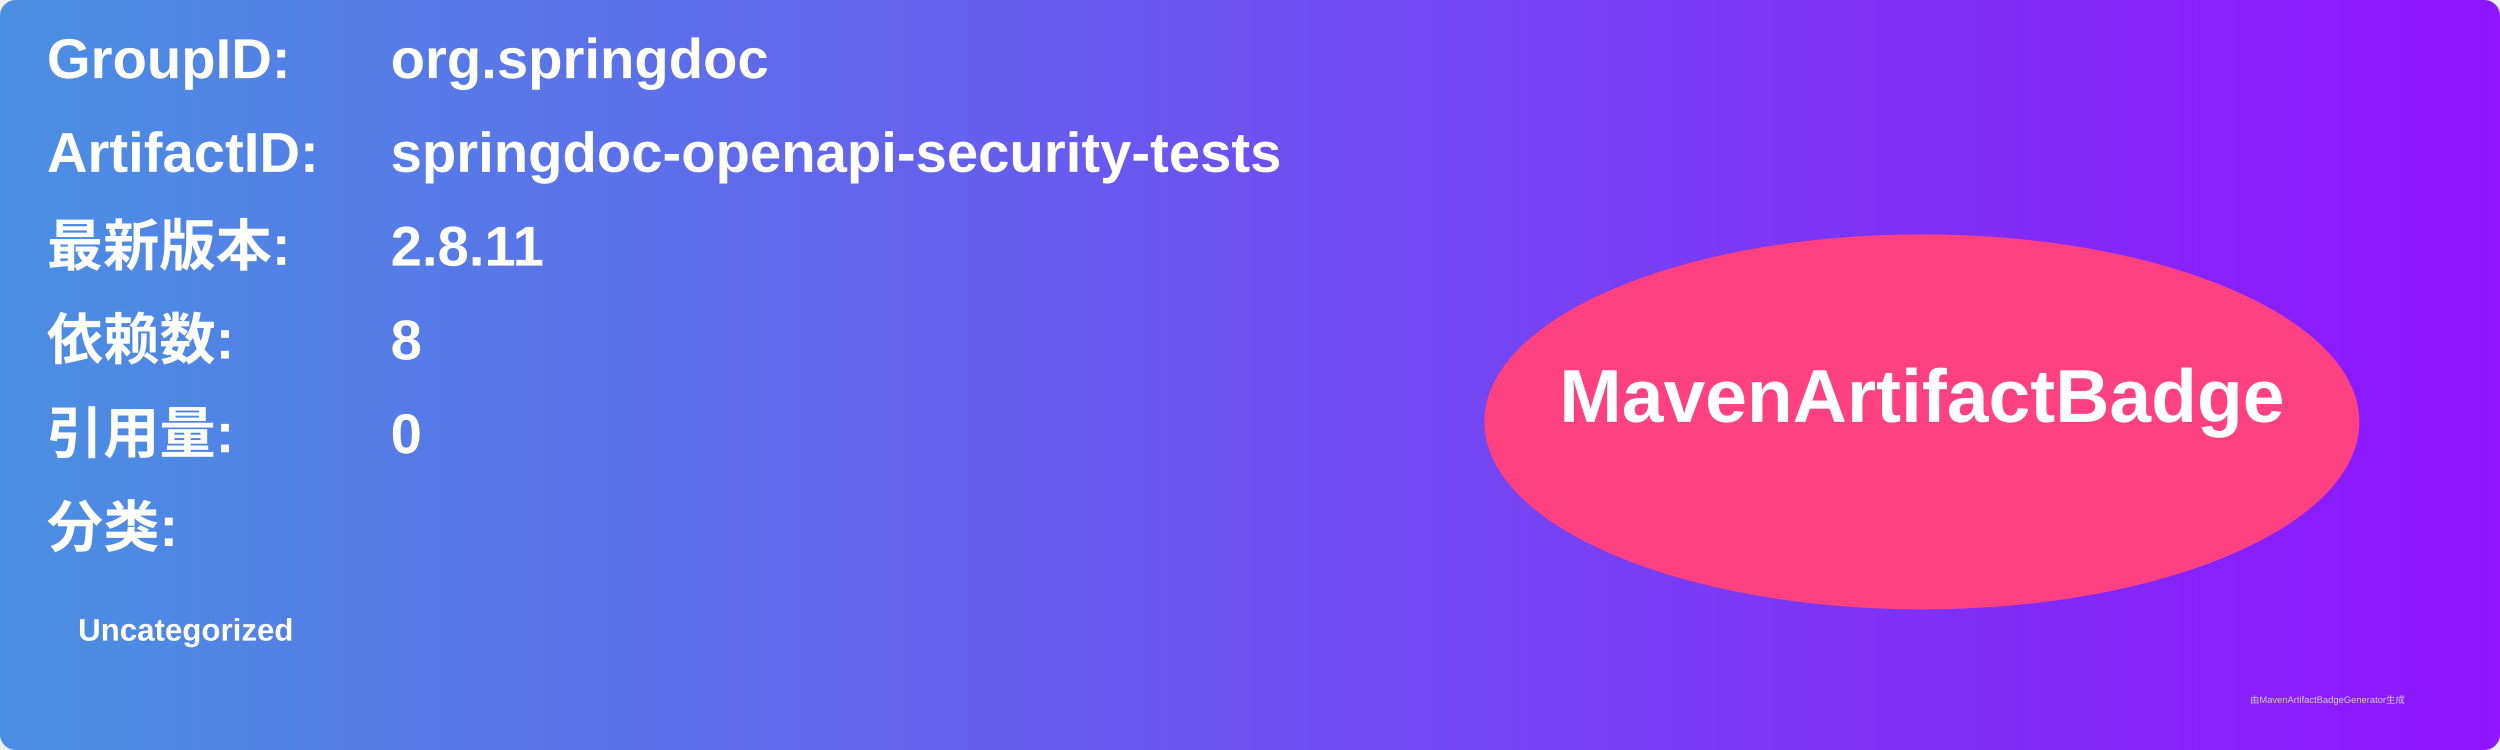
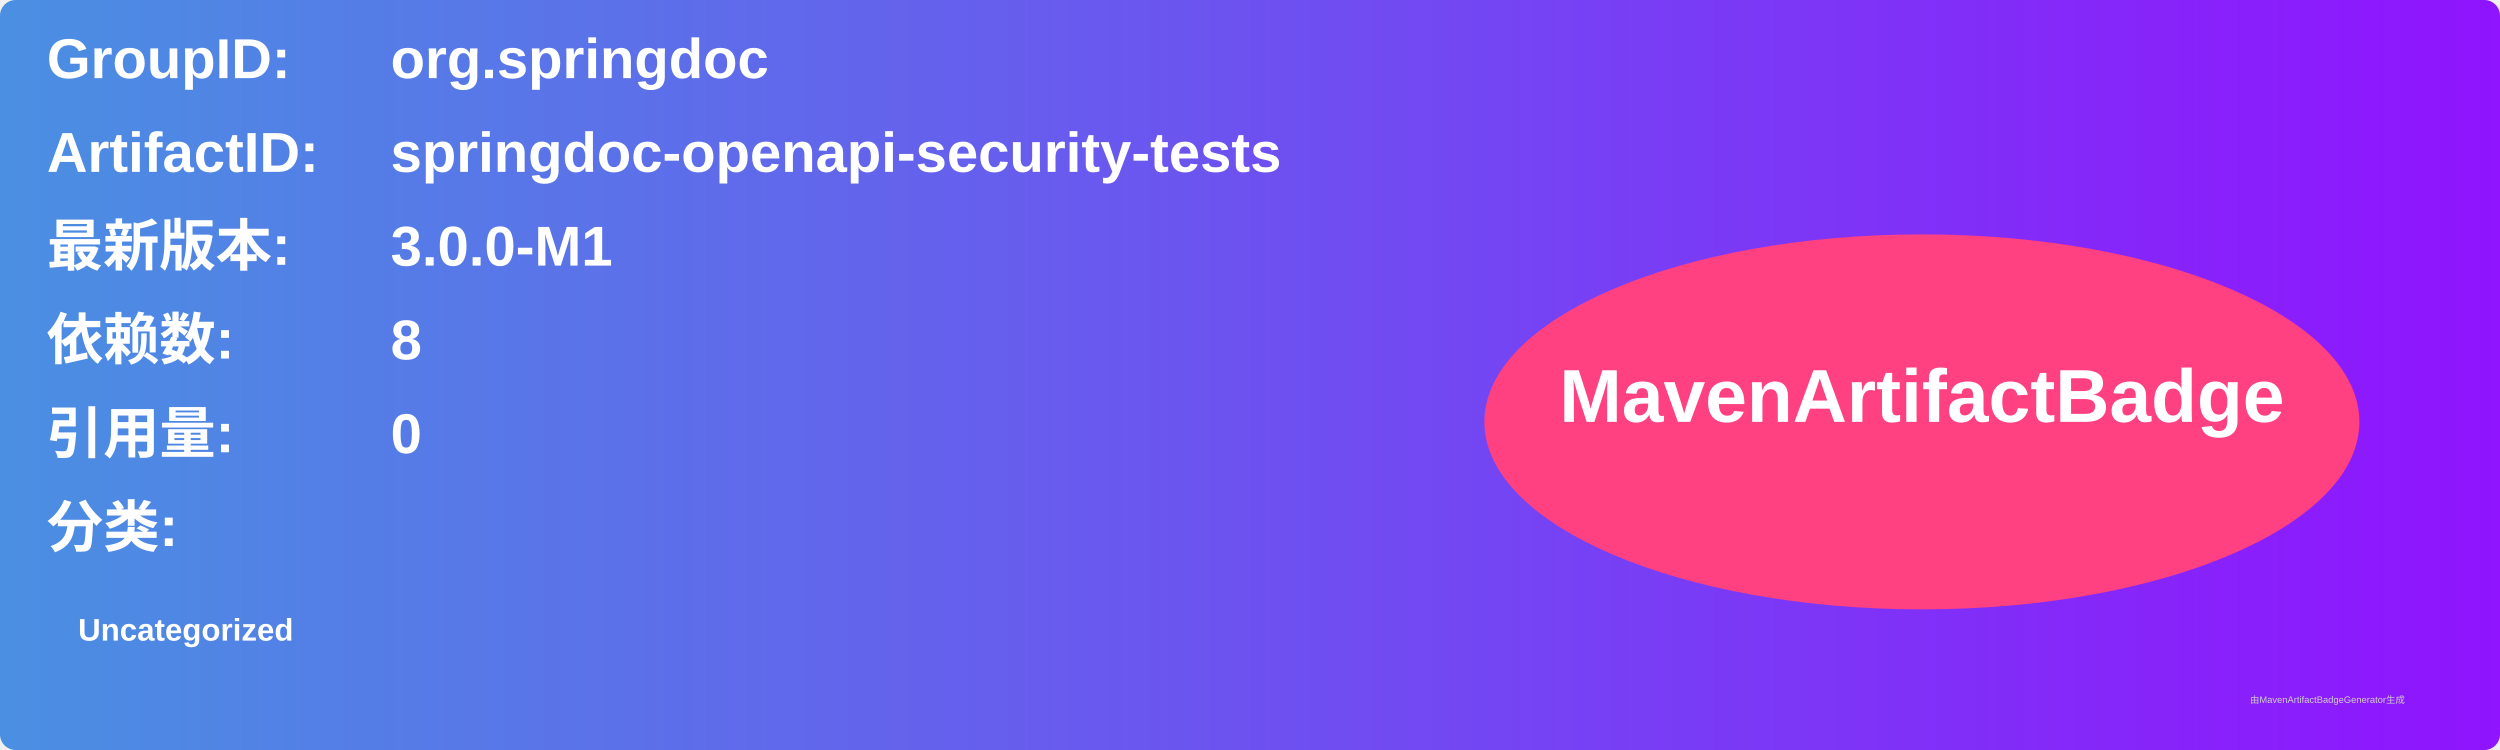
<svg xmlns="http://www.w3.org/2000/svg" width="800" height="240" viewBox="0 0 800 240">
  <linearGradient id="grad" x1="0%" y1="0%" x2="100%" y2="0%">
    <stop offset="0%" stop-color="#4a90e2" />
    <stop offset="100%" stop-color="#9013fe" />
  </linearGradient>
  <rect width="100%" height="100%" rx="5" ry="5" fill="url(#grad)" />
  <g transform="translate(15, 15)">
    <text x="0" y="10" font-family="Arial" font-size="18" fill="white" font-weight="bold" width="260">GroupID:</text>
    <text x="110" y="10" font-family="Arial" font-size="18" fill="white" font-weight="bold" width="460">org.springdoc</text>
    <text x="0" y="40" font-family="Arial" font-size="18" fill="white" font-weight="bold" width="260">ArtifactID:</text>
    <text x="110" y="40" font-family="Arial" font-size="18" fill="white" font-weight="bold" width="460">springdoc-openapi-security-tests</text>
    <text x="0" y="70" font-family="Arial" font-size="18" fill="white" font-weight="bold">最新版本:</text>
    <text x="110" y="70" font-family="Arial" font-size="18" fill="white" font-weight="bold">
-       <tspan font-weight="bold">2.8.11</tspan>
+       <tspan font-weight="bold">3.0.0-M1</tspan>
    </text>
    <text x="0" y="100" font-family="Arial" font-size="18" fill="white" font-weight="bold">依赖数: </text>
    <text x="110" y="100" font-family="Arial" font-size="18" fill="white">
      <tspan font-weight="bold">8</tspan>
    </text>
    <text x="0" y="130" font-family="Arial" font-size="18" fill="white" font-weight="bold">引用量: </text>
    <text x="110" y="130" font-family="Arial" font-size="18" fill="white">
      <tspan font-weight="bold">0</tspan>
    </text>
    <text x="0" y="160" font-family="Arial" font-size="18" fill="white" font-weight="bold">分类:</text>
    <text x="10" y="190" font-family="Arial" font-size="10" fill="white">
      <tspan font-weight="bold">Uncategorized</tspan>
    </text>
    <ellipse cx="600" cy="120" rx="140" ry="60" fill="#ff4081" />
    <text x="600" y="120" text-anchor="middle" font-family="Arial" font-size="24" fill="white" font-weight="bold">MavenArtifactBadge</text>
  </g>
  <text x="720" y="225" font-family="Arial" font-size="3" fill="#d0d0d0">由MavenArtifactBadgeGenerator生成</text>
</svg>
